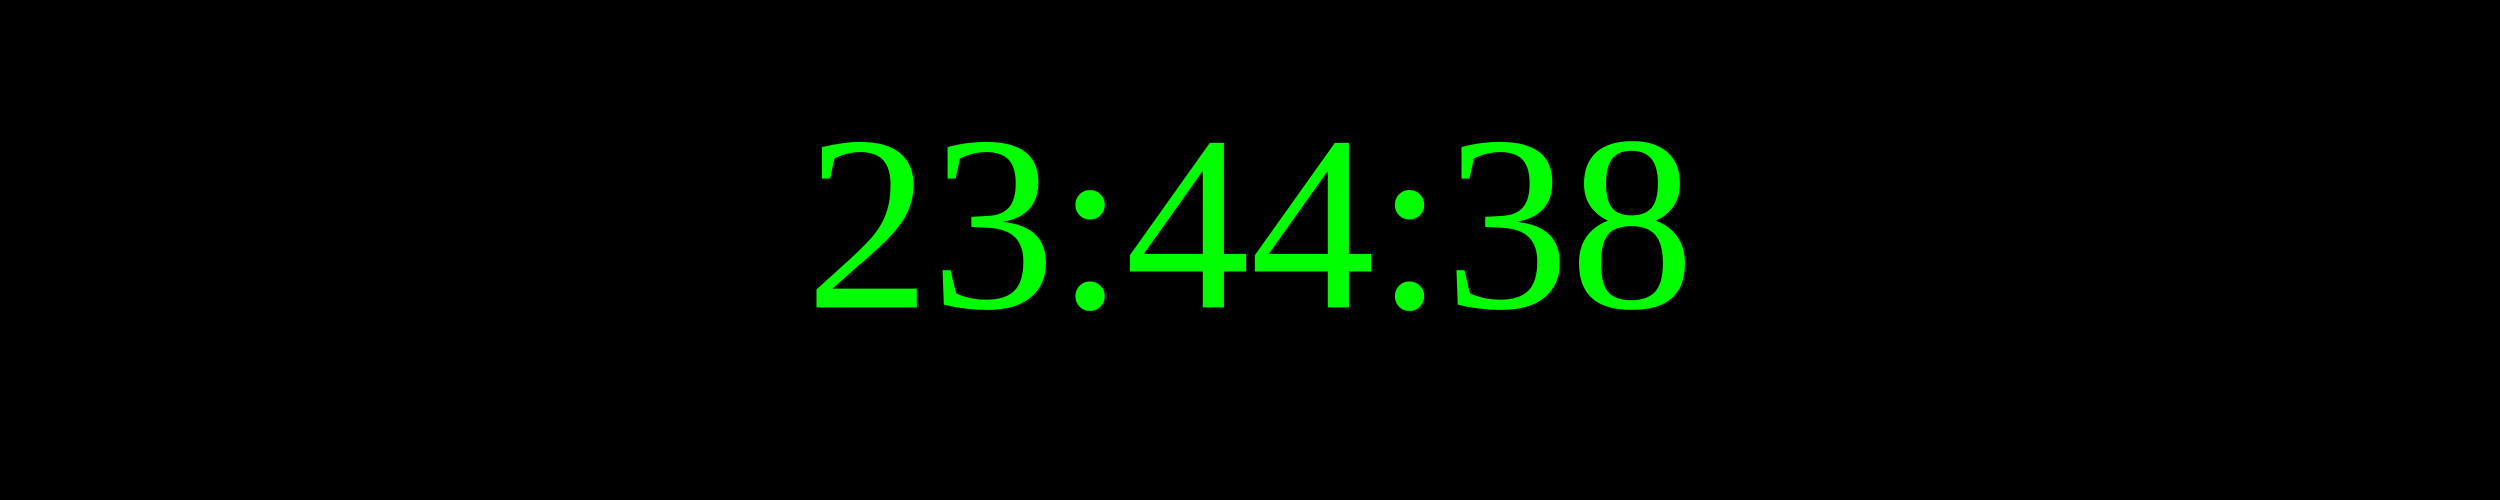
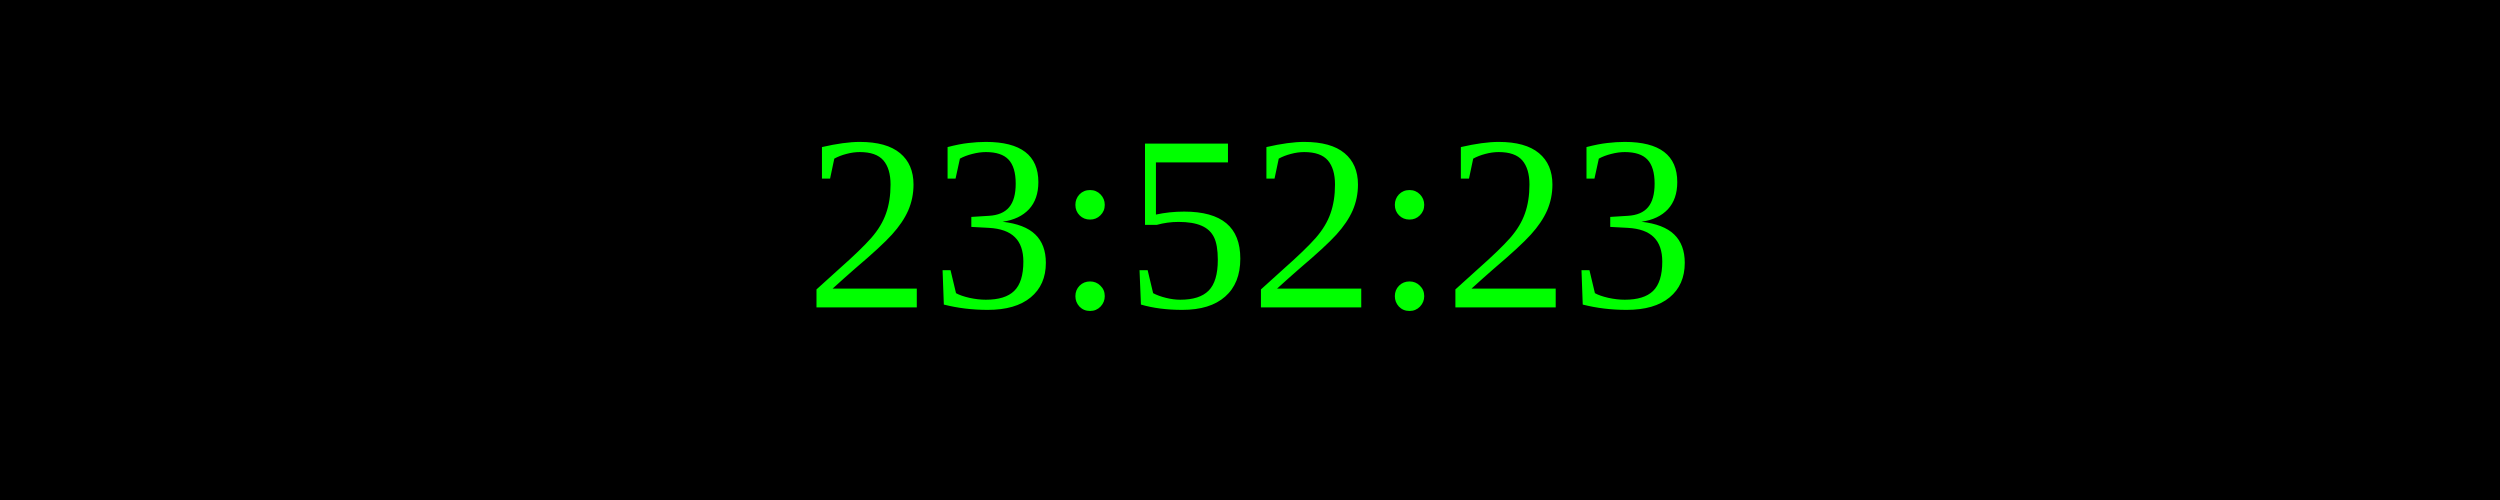
<svg xmlns="http://www.w3.org/2000/svg" width="250" height="50">
  <rect width="100%" height="100%" fill="black" />
  <text x="50%" y="50%" font-size="25" fill="lime" text-anchor="middle" dominant-baseline="middle">
- 23:44:38
+ 23:52:23
</text>
</svg>
